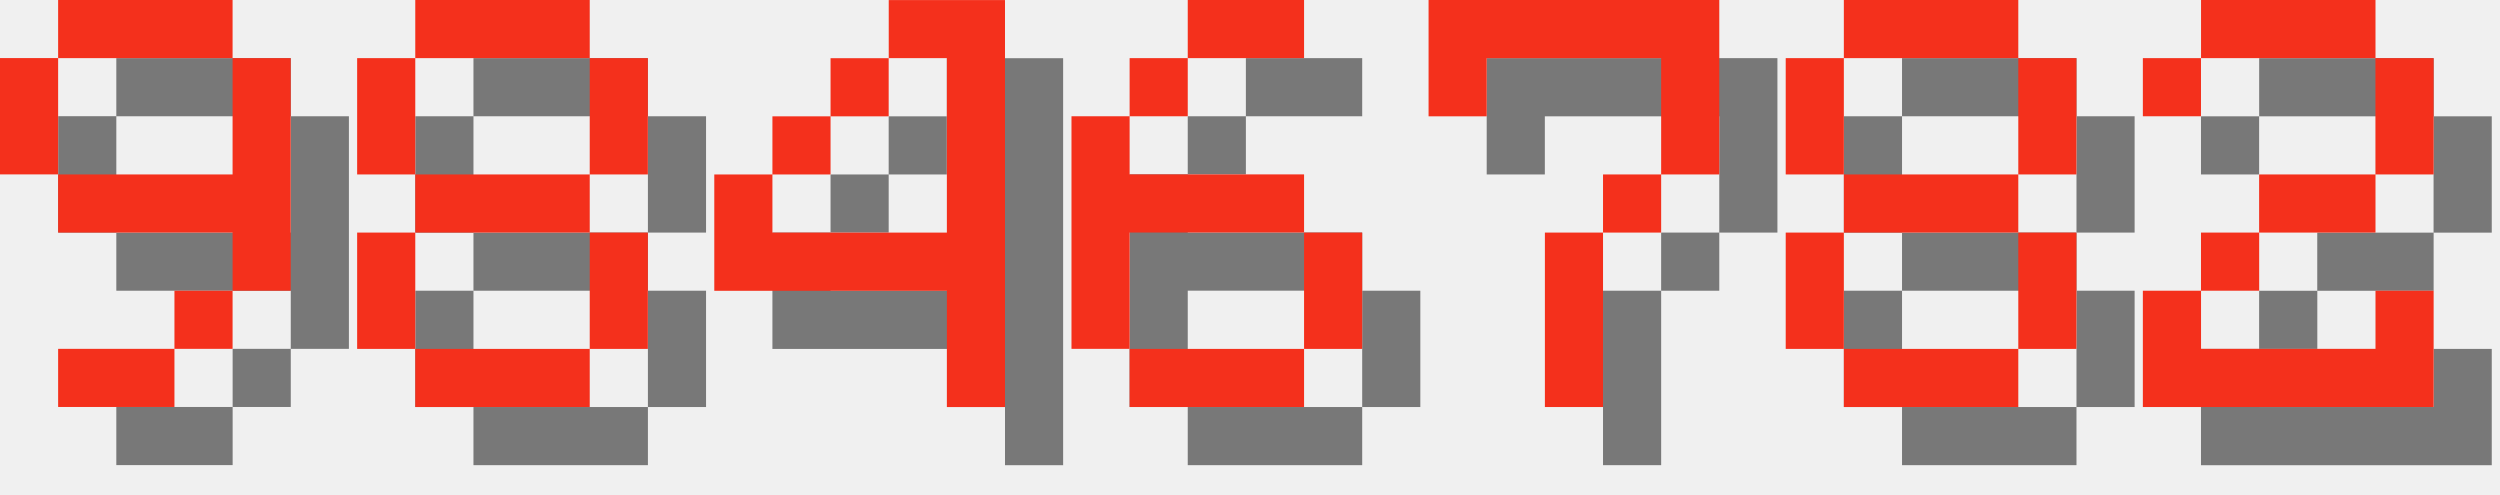
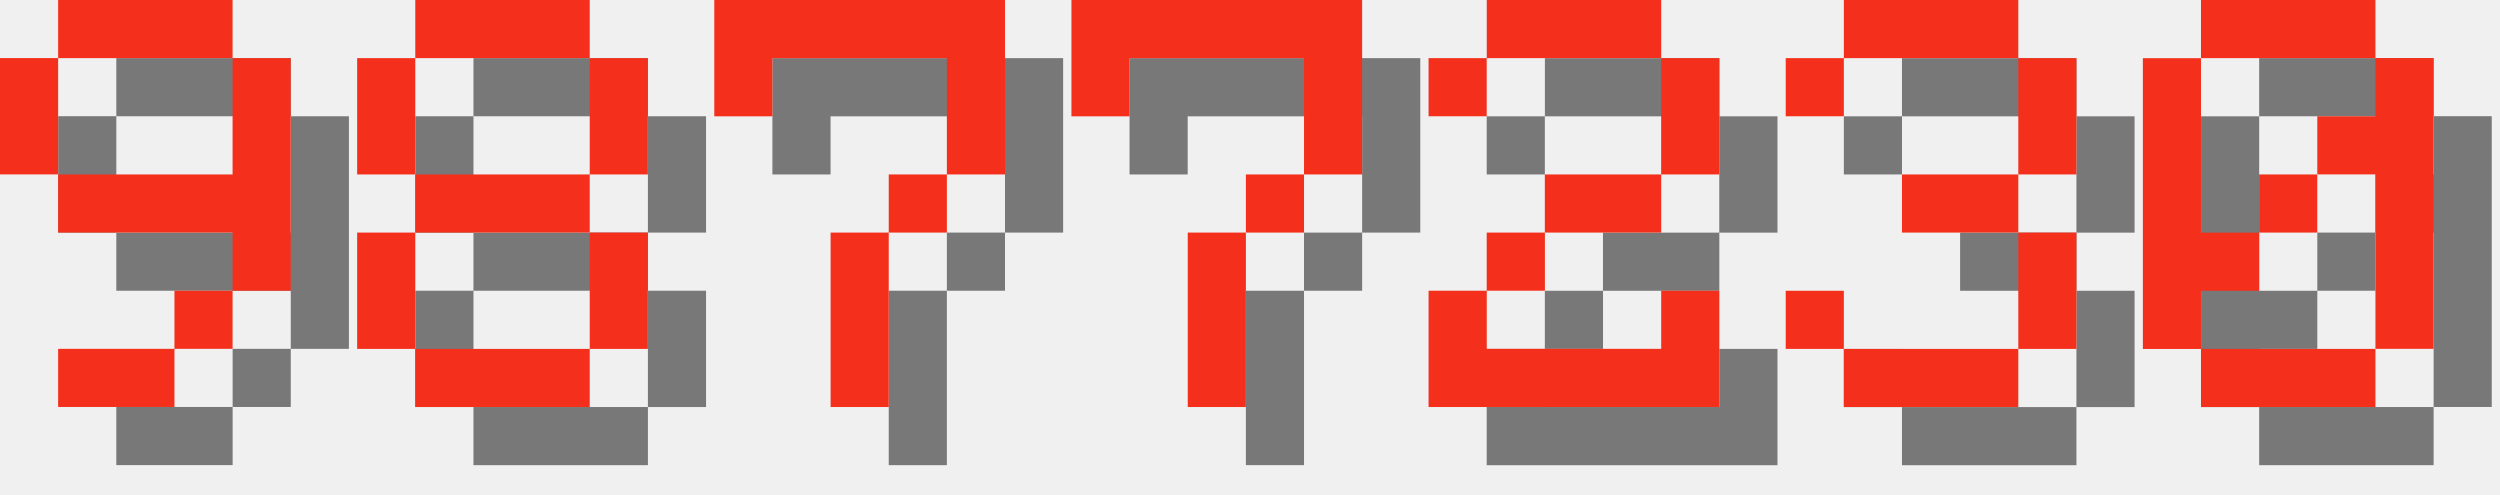
<svg xmlns="http://www.w3.org/2000/svg" version="1.1" width="182.0" height="36">
  <style>
        .text-foreground {
            fill: #F4301C;
        }
        .text-shadow {
            fill: #000000;
            fill-opacity: 0.5;
        }
    </style>
  <g class="digit" id="digit_9" transform="translate(0.0, 0), scale(4)">
    <path id="digit_9_shadow" class="text-shadow" d="m2.117 1.058v1.058h3.175v-1.058h-3.175zm3.175 1.058v2.117h-3.175v1.058h3.175v1.058h1.058v-4.233h-1.058zm0 4.233h-1.058v1.058h1.058v-1.058zm-1.058 1.058h-2.117v1.058h2.117v-1.058zm-2.117-3.175v-2.117h-1.058v2.117h1.058z" fill-opacity=".5" style="paint-order:stroke fill markers" />
    <path id="digit_9_fg" class="text-foreground" d="m1.058 0v1.058h3.175v-1.058h-3.175zm3.175 1.058v2.117h-3.175v1.058h3.175v1.058h1.058v-4.233h-1.058zm0 4.233h-1.058v1.058h1.058v-1.058zm-1.058 1.058h-2.117v1.058h2.117v-1.058zm-2.117-3.175v-2.117h-1.058v2.117h1.058z" fill="#fff" style="paint-order:stroke fill markers" />
  </g>
  <g class="digit" id="digit_8" transform="translate(26.0, 0), scale(4)">
    <path id="digit_8_shadow" class="text-shadow" d="m2.117 1.058v1.058h3.175v-1.058h-3.175zm3.175 1.058v2.117h1.058v-2.117h-1.058zm0 2.117h-3.175v1.058h3.175v-1.058zm0 1.058v2.117h1.058v-2.117h-1.058zm0 2.117h-3.175v1.058h3.175v-1.058zm-3.175 0v-2.117h-1.058v2.117h1.058zm0-3.175v-2.117h-1.058v2.117h1.058z" fill-opacity=".5" style="paint-order:stroke fill markers" />
    <path id="digit_8_fg" class="text-foreground" d="m1.058 0v1.058h3.175v-1.058h-3.175zm3.175 1.058v2.117h1.058v-2.117h-1.058zm0 2.117h-3.175v1.058h3.175v-1.058zm0 1.058v2.117h1.058v-2.117h-1.058zm0 2.117h-3.175v1.058h3.175v-1.058zm-3.175 0v-2.117h-1.058v2.117h1.058zm0-3.175v-2.117h-1.058v2.117h1.058z" fill="#fff" style="paint-order:stroke fill markers" />
  </g>
-   <g class="digit" id="digit_4" transform="translate(52.0, 0), scale(4)">
-     <path id="digit_4_shadow" class="text-shadow" d="m4.233 1.058v1.058h1.058v3.175h-3.175v-1.058h-1.058v2.117h4.233v2.117h1.058v-7.408h-2.117zm-2.117 3.175h1.058v-1.058h-1.058v1.058zm1.058-1.058h1.058v-1.058h-1.058v1.058z" fill-opacity=".5" style="paint-order:stroke fill markers" />
-     <path id="digit_4_fg" class="text-foreground" d="m3.175 0v1.058h1.058v3.175h-3.175v-1.058h-1.058v2.117h4.233v2.117h1.058v-7.408h-2.117zm-2.117 3.175h1.058v-1.058h-1.058v1.058zm1.058-1.058h1.058v-1.058h-1.058v1.058z" fill="#fff" style="paint-order:stroke fill markers" />
-   </g>
-   <g class="digit" id="digit_6" transform="translate(78.0, 0), scale(4)">
-     <path id="digit_6_shadow" class="text-shadow" d="m3.175 1.058v1.058h2.117v-1.058h-2.117zm0 1.058h-1.058v1.058h1.058v-1.058zm-1.058 1.058h-1.058v4.233h1.058v-2.117h3.175v-1.058h-3.175v-1.058zm3.175 2.117v2.117h1.058v-2.117h-1.058zm0 2.117h-3.175v1.058h3.175v-1.058z" fill-opacity=".5" style="paint-order:stroke fill markers" />
-     <path id="digit_6_fg" class="text-foreground" d="m2.117 0v1.058h2.117v-1.058h-2.117zm0 1.058h-1.058v1.058h1.058v-1.058zm-1.058 1.058h-1.058v4.233h1.058v-2.117h3.175v-1.058h-3.175v-1.058zm3.175 2.117v2.117h1.058v-2.117h-1.058zm0 2.117h-3.175v1.058h3.175v-1.058z" fill="#fff" style="paint-order:stroke fill markers" />
-   </g>
-   <g class="digit" id="digit_7" transform="translate(104.0, 0), scale(4)">
+   <g class="digit" id="digit_7" transform="translate(52.0, 0), scale(4)">
    <path id="digit_7_shadow" class="text-shadow" d="m1.058 1.058 2e-6 2.117h1.058v-1.058h3.175v1.058l2e-7 1.058h-1.058v1.058h-1.058l4e-7 3.175 1.058 1e-7v-3.175h1.058v-1.058h1.058l5e-7 -1.058v-2.117z" fill-opacity=".5" style="paint-order:stroke fill markers" />
    <path id="digit_7_fg" class="text-foreground" d="m0 0 2e-6 2.117h1.058v-1.058h3.175v1.058l2e-7 1.058h-1.058v1.058h-1.058l4e-7 3.175 1.058 1e-7v-3.175h1.058v-1.058h1.058l5e-7 -1.058v-2.117z" fill="#fff" style="paint-order:stroke fill markers" />
  </g>
-   <g class="digit" id="digit_8" transform="translate(130.0, 0), scale(4)">
-     <path id="digit_8_shadow" class="text-shadow" d="m2.117 1.058v1.058h3.175v-1.058h-3.175zm3.175 1.058v2.117h1.058v-2.117h-1.058zm0 2.117h-3.175v1.058h3.175v-1.058zm0 1.058v2.117h1.058v-2.117h-1.058zm0 2.117h-3.175v1.058h3.175v-1.058zm-3.175 0v-2.117h-1.058v2.117h1.058zm0-3.175v-2.117h-1.058v2.117h1.058z" fill-opacity=".5" style="paint-order:stroke fill markers" />
-     <path id="digit_8_fg" class="text-foreground" d="m1.058 0v1.058h3.175v-1.058h-3.175zm3.175 1.058v2.117h1.058v-2.117h-1.058zm0 2.117h-3.175v1.058h3.175v-1.058zm0 1.058v2.117h1.058v-2.117h-1.058zm0 2.117h-3.175v1.058h3.175v-1.058zm-3.175 0v-2.117h-1.058v2.117h1.058zm0-3.175v-2.117h-1.058v2.117h1.058z" fill="#fff" style="paint-order:stroke fill markers" />
+   <g class="digit" id="digit_7" transform="translate(78.0, 0), scale(4)">
+     <path id="digit_7_shadow" class="text-shadow" d="m1.058 1.058 2e-6 2.117h1.058v-1.058h3.175v1.058l2e-7 1.058h-1.058v1.058h-1.058l4e-7 3.175 1.058 1e-7v-3.175h1.058v-1.058h1.058l5e-7 -1.058v-2.117z" fill-opacity=".5" style="paint-order:stroke fill markers" />
+     <path id="digit_7_fg" class="text-foreground" d="m0 0 2e-6 2.117h1.058v-1.058h3.175v1.058l2e-7 1.058h-1.058v1.058h-1.058l4e-7 3.175 1.058 1e-7v-3.175h1.058v-1.058h1.058l5e-7 -1.058v-2.117z" fill="#fff" style="paint-order:stroke fill markers" />
  </g>
-   <g class="digit" id="digit_2" transform="translate(156.0, 0), scale(4)">
+   <g class="digit" id="digit_2" transform="translate(104.0, 0), scale(4)">
    <path id="digit_2_shadow" class="text-shadow" d="m1.058 2.117v1.058h1.058v-1.058h3.175v2.117h-2.117v1.058h-1.058v1.058h-1.058v2.117h5.292v-2.117h-1.058v1.058h-3.175v-1.058h1.058v-1.058h2.117v-1.058h1.058v-2.117h-1.058v-1.058h-3.175v1.058h-1.058z" fill-opacity=".5" style="paint-order:stroke fill markers" />
    <path id="digit_2_fg" class="text-foreground" d="m0 1.058v1.058h1.058v-1.058h3.175v2.117h-2.117v1.058h-1.058v1.058h-1.058v2.117h5.292v-2.117h-1.058v1.058h-3.175v-1.058h1.058v-1.058h2.117v-1.058h1.058v-2.117h-1.058v-1.058h-3.175v1.058h-1.058z" fill="#fff" style="paint-order:stroke fill markers" />
  </g>
+   <g class="digit" id="digit_3" transform="translate(130.0, 0), scale(4)">
+     <path id="digit_3_shadow" class="text-shadow" d="m1.058 2.117v1.058h1.058v-1.058h3.175v2.117h-2.117v1.058h2.117v2.117h-3.175v-1.058h-1.058v1.058h1.058v1.058h3.175v-1.058h1.058v-2.117h-1.058v-1.058h1.058v-2.117h-1.058v-1.058h-3.175v1.058h-1.058z" fill-opacity=".5" style="paint-order:stroke fill markers" />
+     <path id="digit_3_fg" class="text-foreground" d="m0 1.058v1.058h1.058v-1.058h3.175v2.117h-2.117v1.058h2.117v2.117h-3.175v-1.058h-1.058v1.058h1.058v1.058h3.175v-1.058h1.058v-2.117h-1.058v-1.058h1.058v-2.117h-1.058v-1.058h-3.175v1.058h-1.058z" fill="#fff" style="paint-order:stroke fill markers" />
+   </g>
+   <g class="digit" id="digit_0" transform="translate(156.0, 0), scale(4)">
+     <path id="digit_0_shadow" class="text-shadow" d="m2.117 1.058v1.058h3.175v-1.058h-3.175zm3.175 1.058v1.058h-1.058v1.058h1.058v3.175h1.058v-5.292h-1.058zm0 5.292h-3.175v1.058h3.175v-1.058zm-3.175 0v-1.058h1.058v-1.058h-1.058v-3.175h-1.058v5.292h1.058zm1.058-2.117h1.058v-1.058h-1.058v1.058z" fill-opacity=".5" style="paint-order:stroke fill markers" />
+     <path id="digit_0_fg" class="text-foreground" d="m1.058 0v1.058h3.175v-1.058h-3.175zm3.175 1.058v1.058h-1.058v1.058h1.058v3.175h1.058v-5.292h-1.058zm0 5.292h-3.175v1.058h3.175v-1.058zm-3.175 0v-1.058h1.058v-1.058h-1.058v-3.175h-1.058v5.292h1.058zm1.058-2.117h1.058v-1.058h-1.058v1.058z" fill="#fff" style="paint-order:stroke fill markers" />
+   </g>
</svg>
